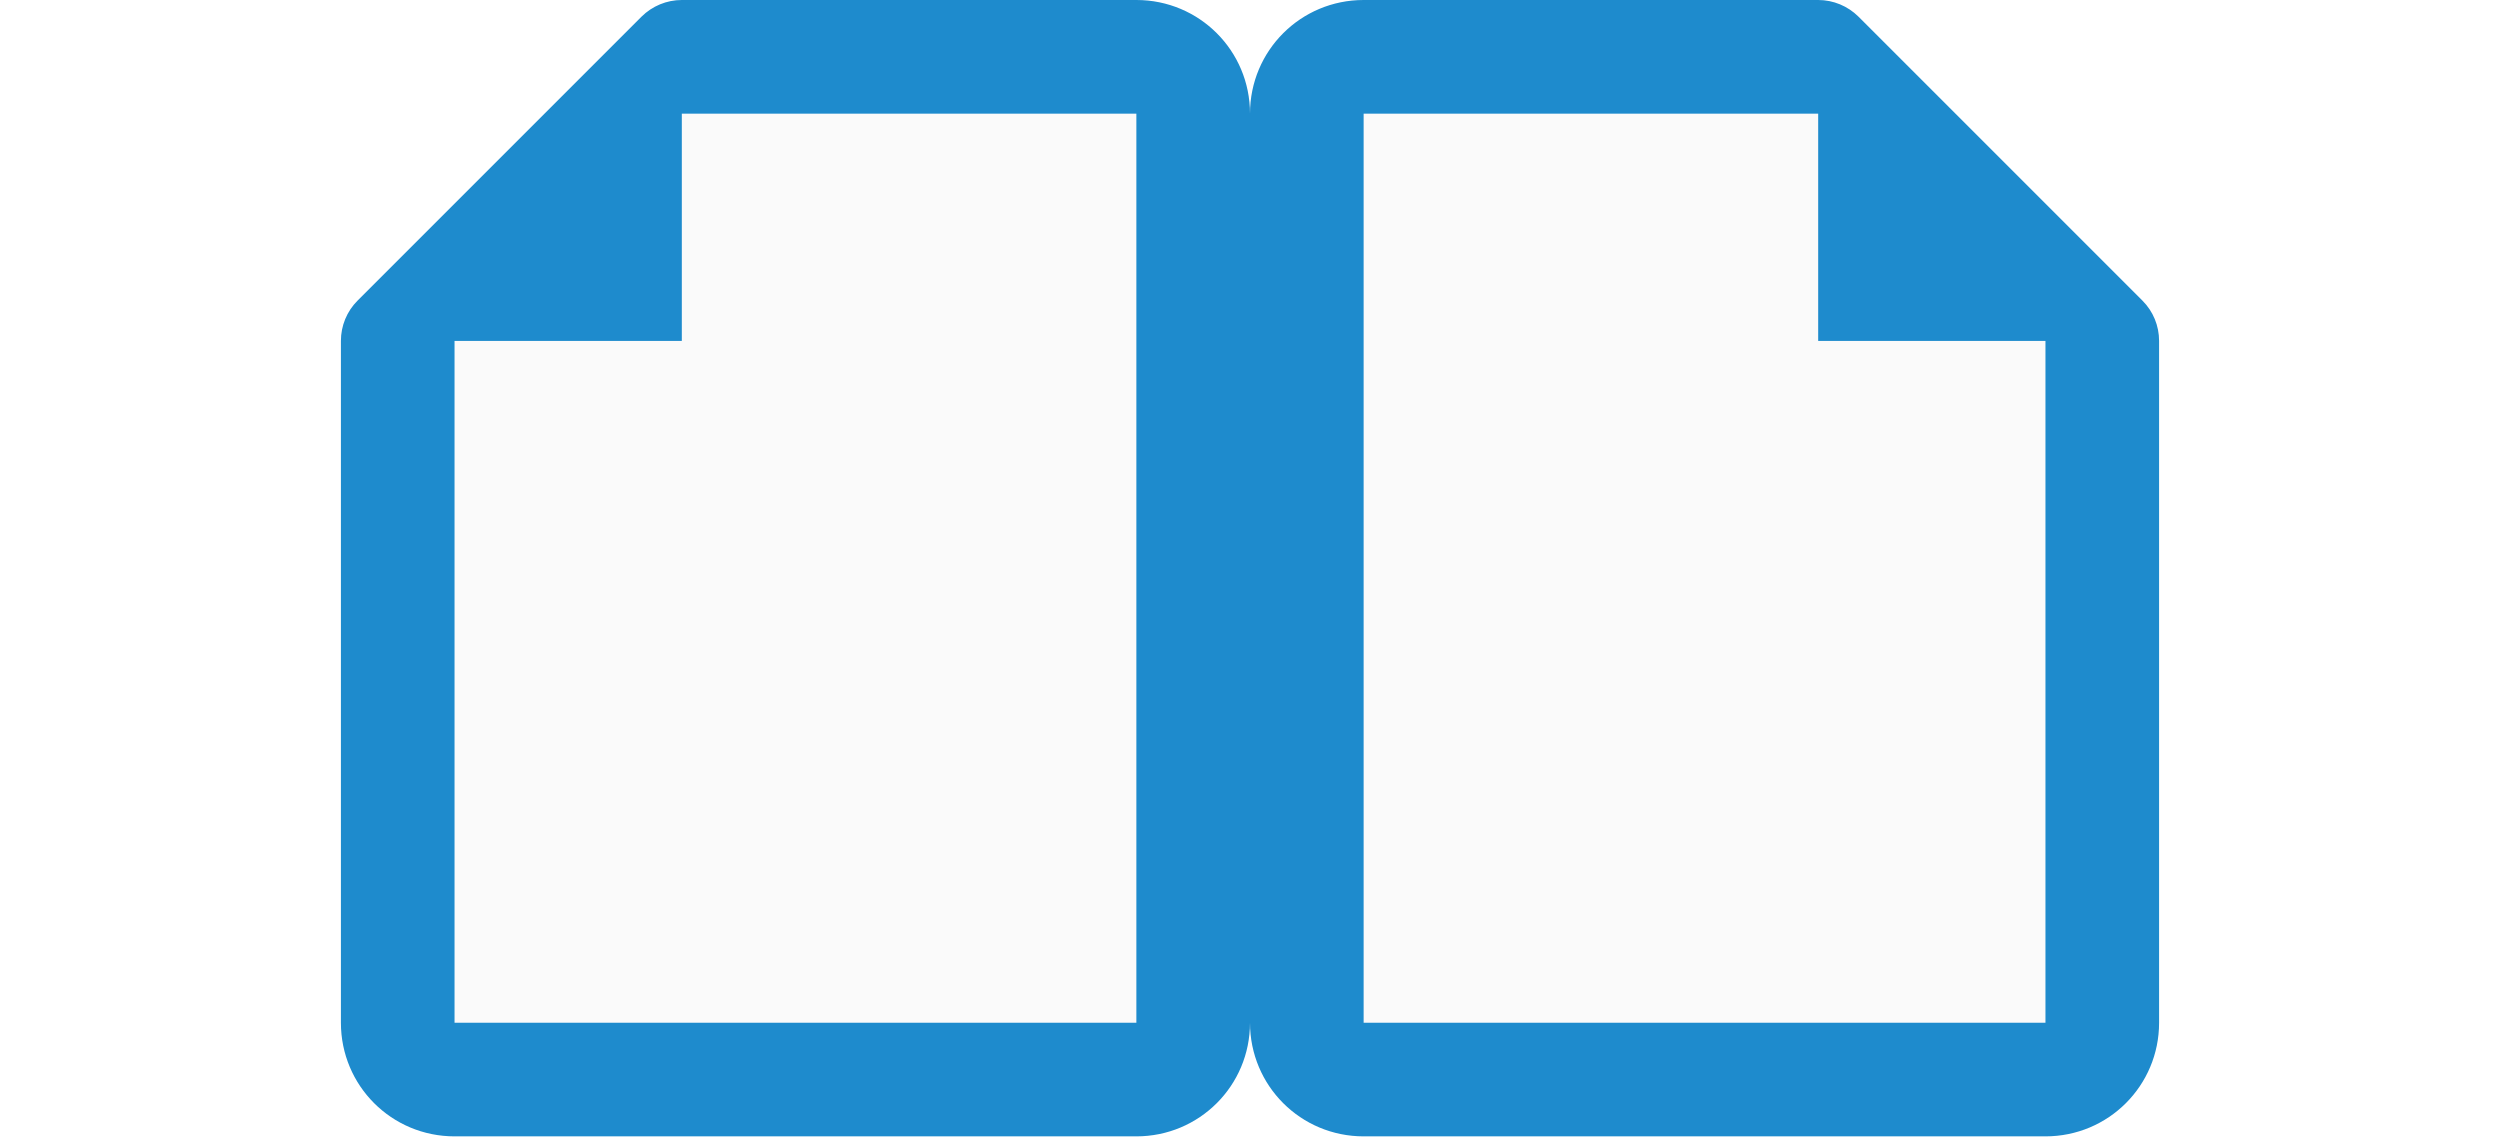
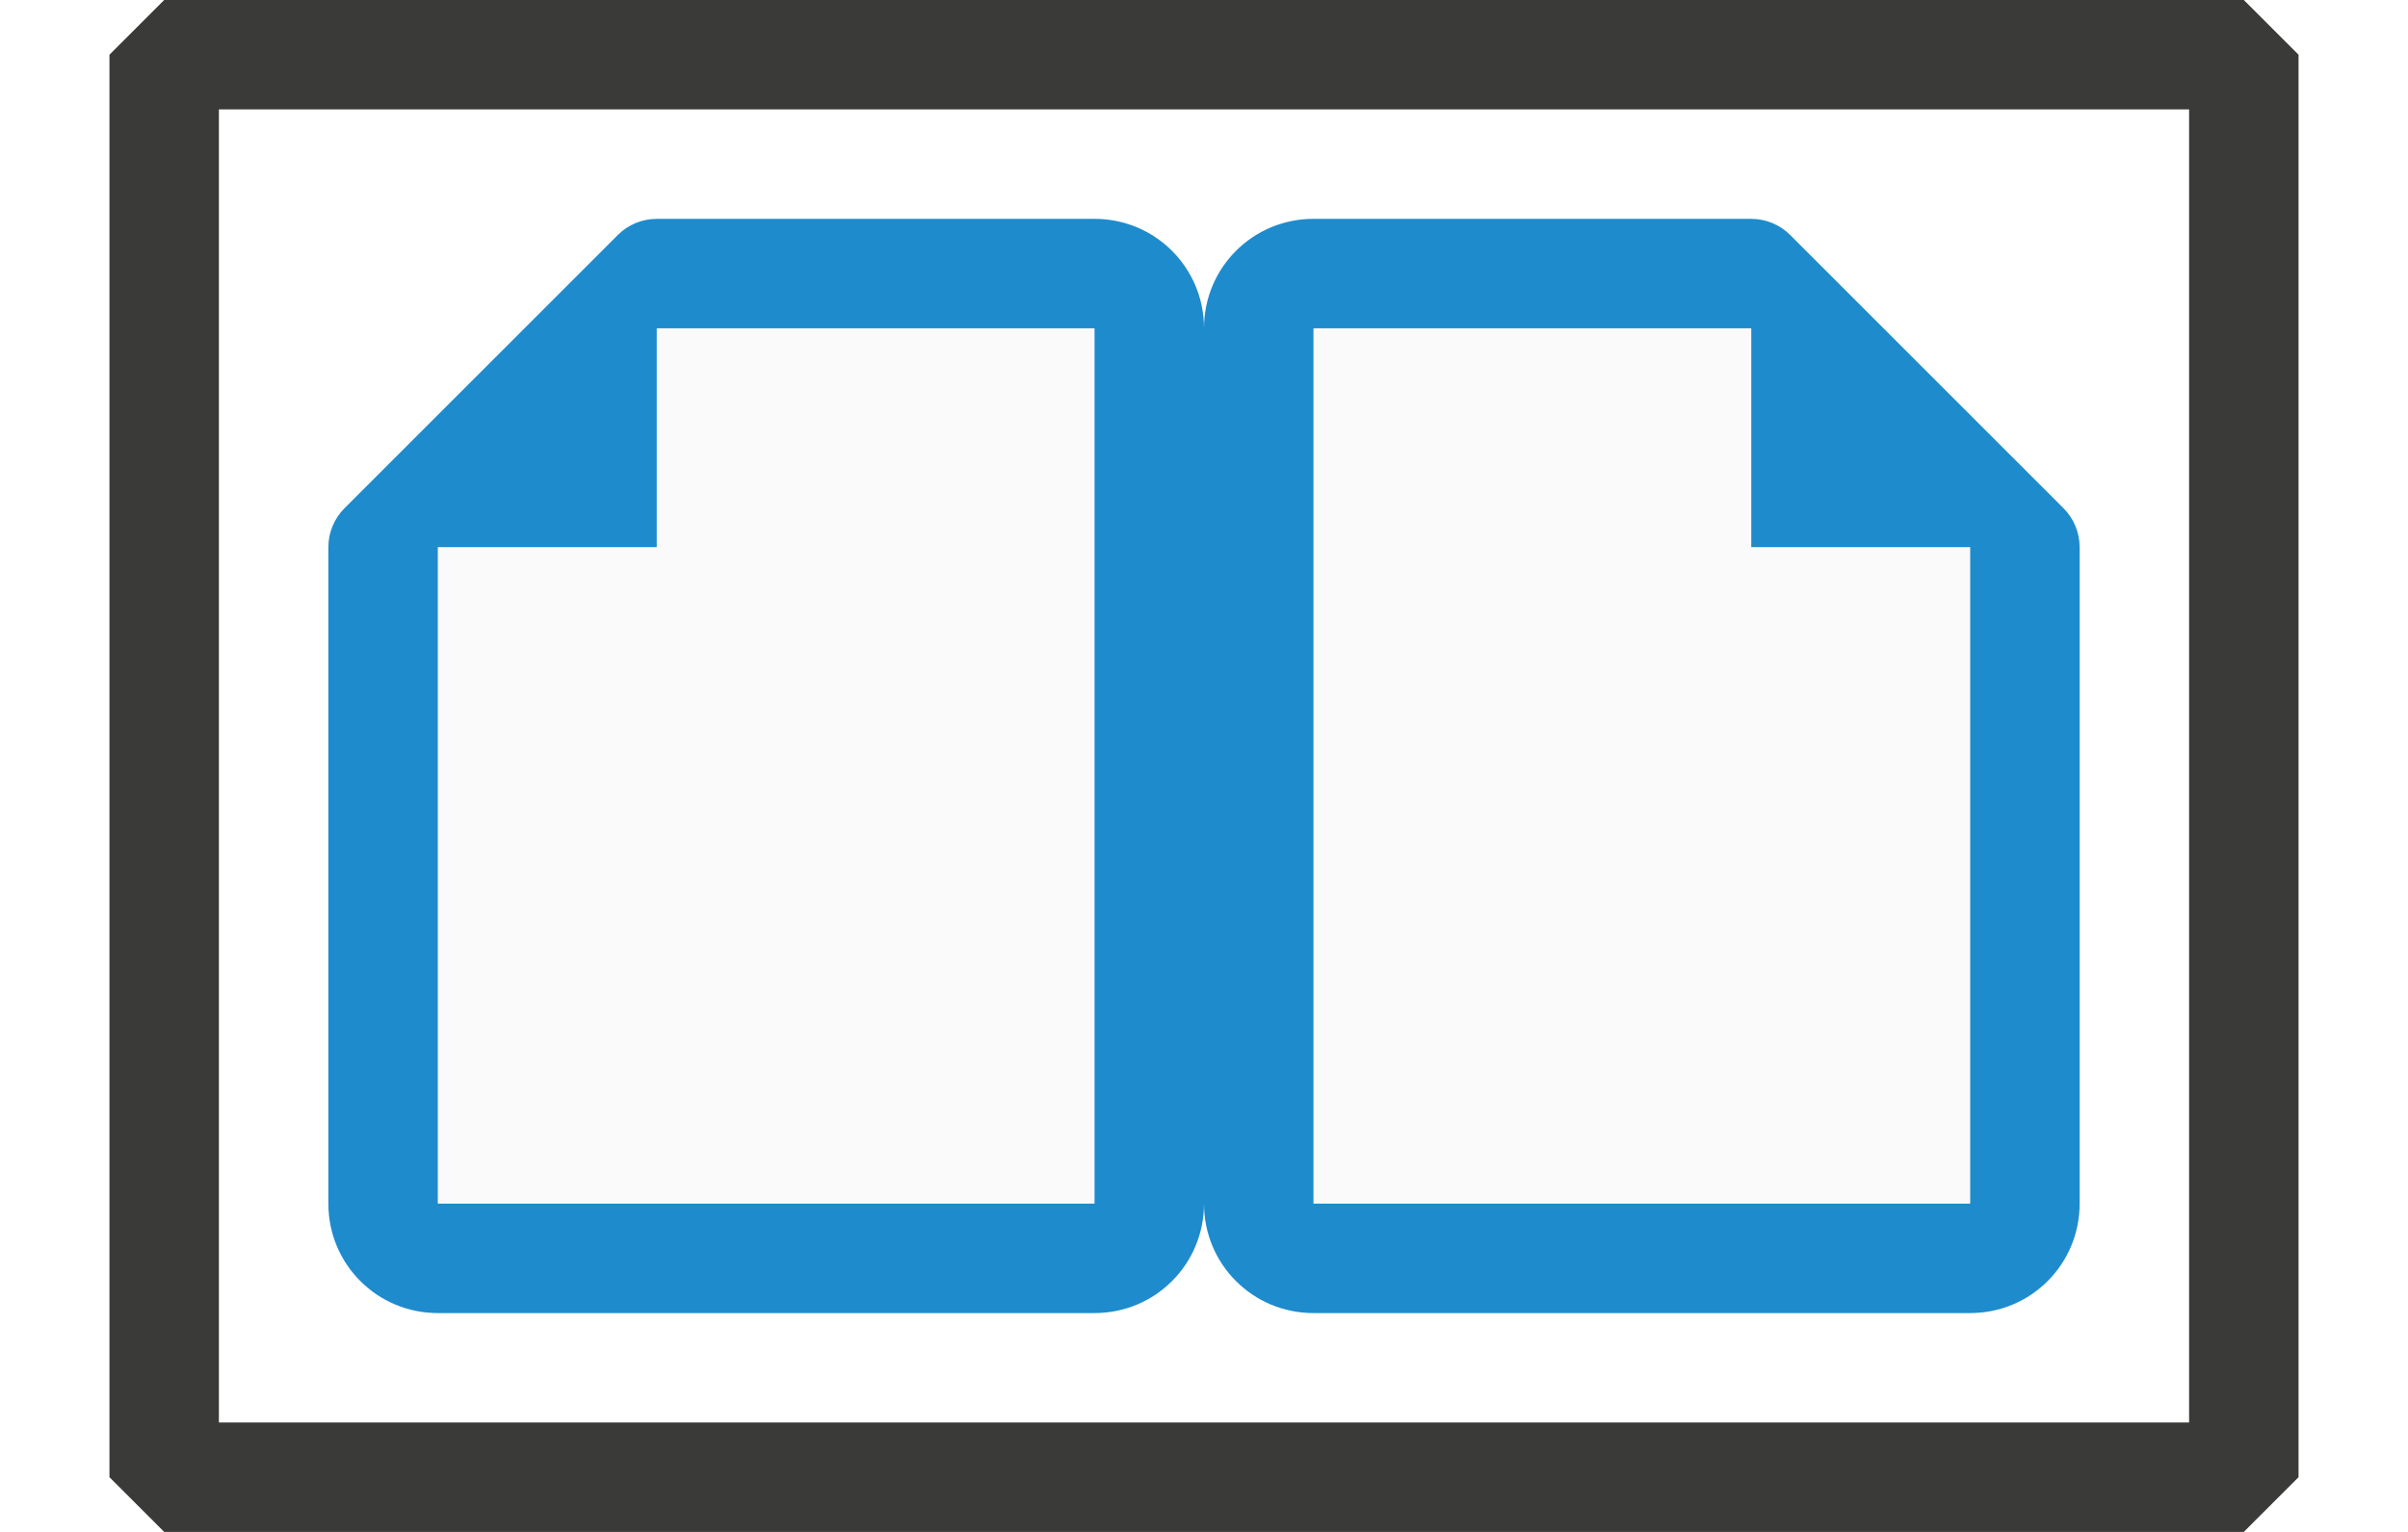
- <svg xmlns="http://www.w3.org/2000/svg" viewBox="0 0 22 10">
-   <path d="m4 3v6h6v-8h-4z" fill="#fafafa" />
-   <path d="m6 0c-.133 0-.26.053-.354.146l-2.5 2.5c-.094.094-.146.221-.146.354v1 3 2c0 .554.446 1 1 1h6c.554 0 1-.446 1-1v-8c0-.554-.446-1-1-1h-.965-.035-2zm0 1h1 2 1v8h-6v-1.965c0-.012 0-.023 0-.035v-3-1h2z" fill="#1e8bcd" />
-   <path d="m18 3v6h-6v-8h4z" fill="#fafafa" />
-   <path d="m16 0c.133 0.0.26.053.354.146l2.5 2.5c.094.094.146.221.146.354v1 3 2c0 .554-.446 1-1 1h-6c-.554 0-1-.446-1-1v-8c0-.554.446-1 1-1h.965.035 2zm0 1h-1-2-1v8h6v-1.965c-0-.012-0-.023 0-.035v-3-1h-2z" fill="#1e8bcd" />
+ <svg xmlns="http://www.w3.org/2000/svg" viewBox="0 0 22 14" version="1.1" id="svg147" width="22" height="14">
+   <defs id="defs151" />
+   <path d="m 4,5 v 6 h 6 V 3 H 6 Z" fill="#fafafa" id="path139" />
+   <path d="m 6,2 c -0.133,2.55e-5 -0.26,0.053 -0.354,0.146 l -2.5,2.5 C 3.053,4.74 3,4.867 3,5 v 1 3 2 c 0,0.554 0.446,1 1,1 h 6 c 0.554,0 1,-0.446 1,-1 V 3 C 11,2.446 10.554,2 10,2 H 9.035 9 7 Z m 0,1 h 1 2 1 v 8 H 4 V 9.035 C 4,9.023 4,9.012 4,9 V 6 5 h 2 z" fill="#1e8bcd" id="path141" />
+   <path d="m 18,5 v 6 H 12 V 3 h 4 z" fill="#fafafa" id="path143" />
+   <path d="m 16,2 c 0.133,2.55e-5 0.26,0.053 0.354,0.146 l 2.5,2.5 C 18.947,4.74 19,4.867 19,5 v 1 3 2 c 0,0.554 -0.446,1 -1,1 h -6 c -0.554,0 -1,-0.446 -1,-1 V 3 C 11,2.446 11.446,2 12,2 H 12.965 13 15 Z m 0,1 h -1 -2 -1 v 8 h 6 V 9.035 C 18,9.023 18,9.012 18,9 V 6 5 h -2 z" fill="#1e8bcd" id="path145" />
+   <rect style="fill:none;stroke:#3a3a38;stroke-width:1;stroke-linecap:round;stroke-linejoin:bevel;stroke-opacity:1;paint-order:markers stroke fill" id="rect1553" width="19" height="13" x="1.5" y="0.5" />
</svg>
